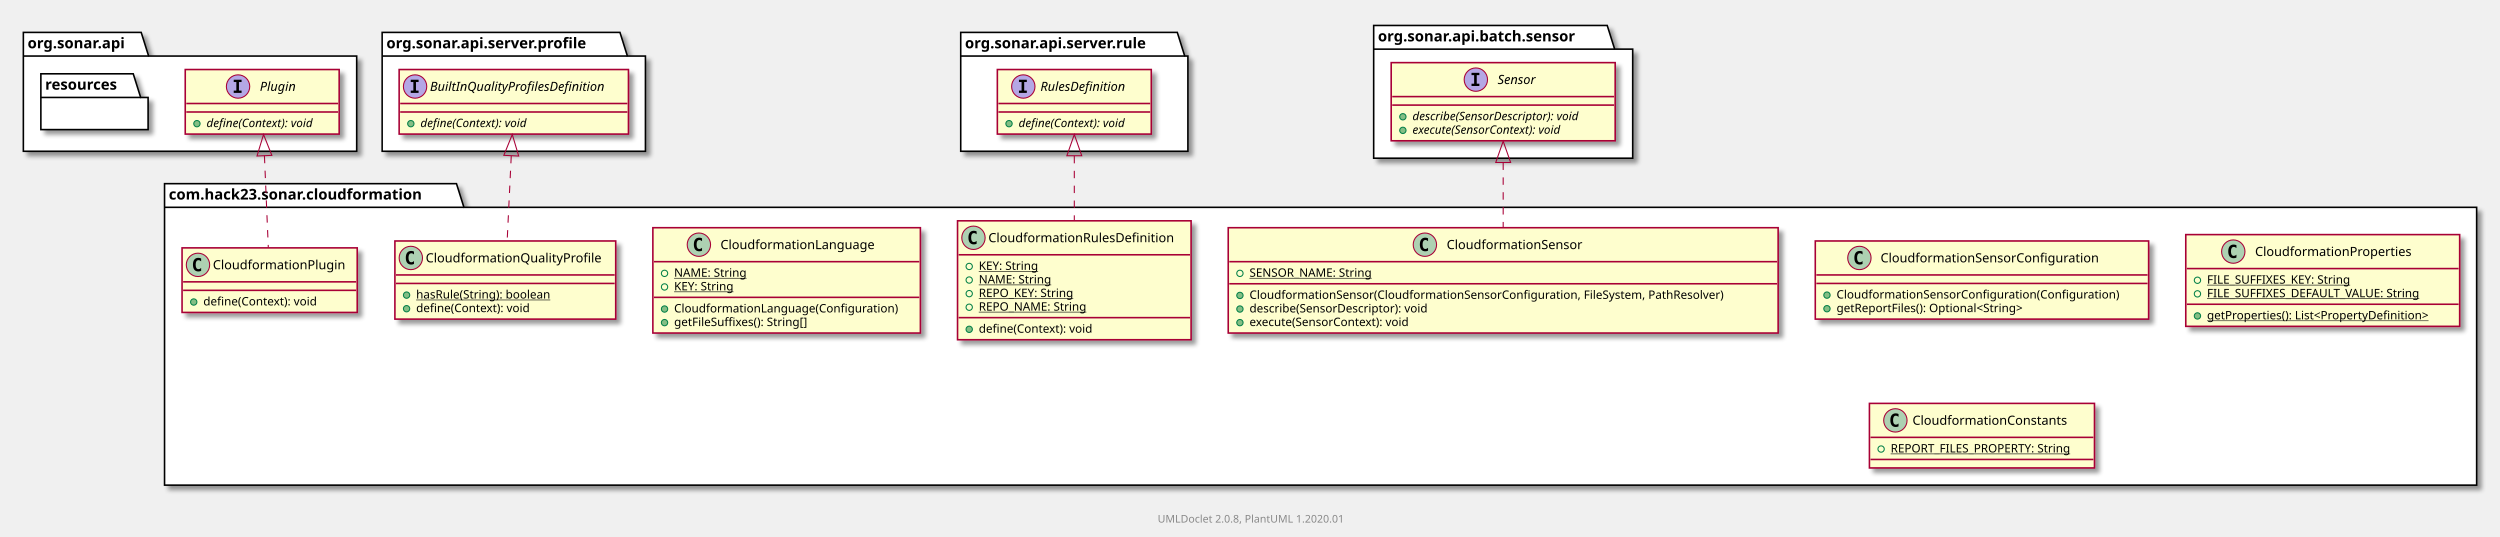
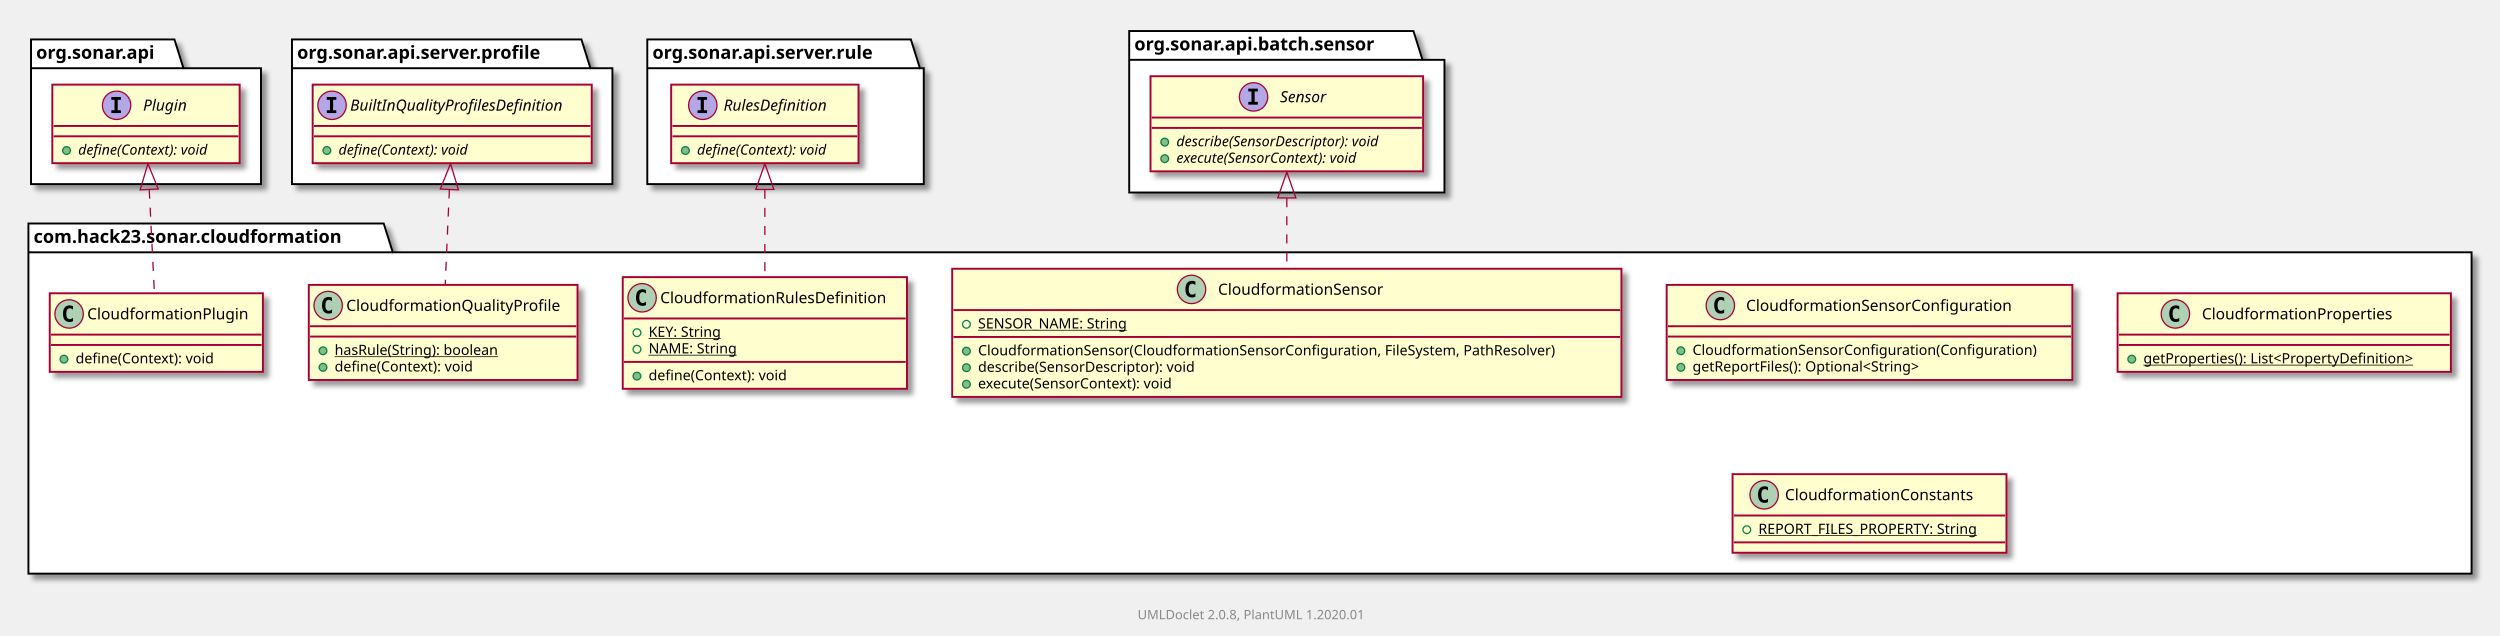
- <svg xmlns="http://www.w3.org/2000/svg" xmlns:xlink="http://www.w3.org/1999/xlink" contentScriptType="application/ecmascript" contentStyleType="text/css" height="505px" preserveAspectRatio="none" style="width:2355px;height:505px;" version="1.1" viewBox="0 0 2355 505" width="2355px" zoomAndPan="magnify">
+ <svg xmlns="http://www.w3.org/2000/svg" xmlns:xlink="http://www.w3.org/1999/xlink" contentScriptType="application/ecmascript" contentStyleType="text/css" height="492px" preserveAspectRatio="none" style="width:1935px;height:492px;" version="1.1" viewBox="0 0 1935 492" width="1935px" zoomAndPan="magnify">
  <defs>
-     <filter height="300%" id="fk4i260u06pfj" width="300%" x="-1" y="-1">
+     <filter height="300%" id="f12w3a3culhcbm" width="300%" x="-1" y="-1">
      <feGaussianBlur result="blurOut" stdDeviation="2.0" />
      <feColorMatrix in="blurOut" result="blurOut2" type="matrix" values="0 0 0 0 0 0 0 0 0 0 0 0 0 0 0 0 0 0 .4 0" />
      <feOffset dx="4.0" dy="4.0" in="blurOut2" result="blurOut3" />
      <feBlend in="SourceGraphic" in2="blurOut3" mode="normal" />
    </filter>
  </defs>
  <g>
-     <polygon fill="#FFFFFF" filter="url(#fk4i260u06pfj)" points="155,173,430,173,437,195.297,2333,195.297,2333,457,155,457,155,173" style="stroke: #000000; stroke-width: 1.5;" />
-     <line style="stroke: #000000; stroke-width: 1.5;" x1="155" x2="437" y1="195.297" y2="195.297" />
-     <text fill="#000000" font-family="sans-serif" font-size="14" font-weight="bold" lengthAdjust="spacingAndGlyphs" textLength="269" x="159" y="187.995">com.hack23.sonar.cloudformation</text>
-     <polygon fill="#FFFFFF" filter="url(#fk4i260u06pfj)" points="22,30.5,133,30.5,140,52.797,336,52.797,336,142.5,22,142.5,22,30.5" style="stroke: #000000; stroke-width: 1.5;" />
-     <line style="stroke: #000000; stroke-width: 1.5;" x1="22" x2="140" y1="52.797" y2="52.797" />
-     <text fill="#000000" font-family="sans-serif" font-size="14" font-weight="bold" lengthAdjust="spacingAndGlyphs" textLength="105" x="26" y="45.495">org.sonar.api</text>
-     <polygon fill="#FFFFFF" filter="url(#fk4i260u06pfj)" points="360,30.5,584,30.5,591,52.797,608,52.797,608,142.5,360,142.5,360,30.5" style="stroke: #000000; stroke-width: 1.5;" />
-     <line style="stroke: #000000; stroke-width: 1.5;" x1="360" x2="591" y1="52.797" y2="52.797" />
-     <text fill="#000000" font-family="sans-serif" font-size="14" font-weight="bold" lengthAdjust="spacingAndGlyphs" textLength="218" x="364" y="45.495">org.sonar.api.server.profile</text>
-     <polygon fill="#FFFFFF" filter="url(#fk4i260u06pfj)" points="905,30.5,1109,30.5,1116,52.797,1119,52.797,1119,142.5,905,142.5,905,30.5" style="stroke: #000000; stroke-width: 1.5;" />
-     <line style="stroke: #000000; stroke-width: 1.5;" x1="905" x2="1116" y1="52.797" y2="52.797" />
-     <text fill="#000000" font-family="sans-serif" font-size="14" font-weight="bold" lengthAdjust="spacingAndGlyphs" textLength="198" x="909" y="45.495">org.sonar.api.server.rule</text>
-     <polygon fill="#FFFFFF" filter="url(#fk4i260u06pfj)" points="1294,24,1514,24,1521,46.297,1538,46.297,1538,149,1294,149,1294,24" style="stroke: #000000; stroke-width: 1.5;" />
-     <line style="stroke: #000000; stroke-width: 1.5;" x1="1294" x2="1521" y1="46.297" y2="46.297" />
-     <text fill="#000000" font-family="sans-serif" font-size="14" font-weight="bold" lengthAdjust="spacingAndGlyphs" textLength="214" x="1298" y="38.995">org.sonar.api.batch.sensor</text>
+     <polygon fill="#FFFFFF" filter="url(#f12w3a3culhcbm)" points="22,173,297,173,304,195.297,1913,195.297,1913,444,22,444,22,173" style="stroke: #000000; stroke-width: 1.5;" />
+     <line style="stroke: #000000; stroke-width: 1.5;" x1="22" x2="304" y1="195.297" y2="195.297" />
+     <text fill="#000000" font-family="sans-serif" font-size="14" font-weight="bold" lengthAdjust="spacingAndGlyphs" textLength="269" x="26" y="187.995">com.hack23.sonar.cloudformation</text>
+     <polygon fill="#FFFFFF" filter="url(#f12w3a3culhcbm)" points="24,30.5,135,30.5,142,52.797,202,52.797,202,142.5,24,142.5,24,30.5" style="stroke: #000000; stroke-width: 1.5;" />
+     <line style="stroke: #000000; stroke-width: 1.5;" x1="24" x2="142" y1="52.797" y2="52.797" />
+     <text fill="#000000" font-family="sans-serif" font-size="14" font-weight="bold" lengthAdjust="spacingAndGlyphs" textLength="105" x="28" y="45.495">org.sonar.api</text>
+     <polygon fill="#FFFFFF" filter="url(#f12w3a3culhcbm)" points="226,30.5,450,30.5,457,52.797,474,52.797,474,142.5,226,142.5,226,30.5" style="stroke: #000000; stroke-width: 1.5;" />
+     <line style="stroke: #000000; stroke-width: 1.5;" x1="226" x2="457" y1="52.797" y2="52.797" />
+     <text fill="#000000" font-family="sans-serif" font-size="14" font-weight="bold" lengthAdjust="spacingAndGlyphs" textLength="218" x="230" y="45.495">org.sonar.api.server.profile</text>
+     <polygon fill="#FFFFFF" filter="url(#f12w3a3culhcbm)" points="501,30.5,705,30.5,712,52.797,715,52.797,715,142.5,501,142.5,501,30.5" style="stroke: #000000; stroke-width: 1.5;" />
+     <line style="stroke: #000000; stroke-width: 1.5;" x1="501" x2="712" y1="52.797" y2="52.797" />
+     <text fill="#000000" font-family="sans-serif" font-size="14" font-weight="bold" lengthAdjust="spacingAndGlyphs" textLength="198" x="505" y="45.495">org.sonar.api.server.rule</text>
+     <polygon fill="#FFFFFF" filter="url(#f12w3a3culhcbm)" points="874,24,1094,24,1101,46.297,1118,46.297,1118,149,874,149,874,24" style="stroke: #000000; stroke-width: 1.5;" />
+     <line style="stroke: #000000; stroke-width: 1.5;" x1="874" x2="1101" y1="46.297" y2="46.297" />
+     <text fill="#000000" font-family="sans-serif" font-size="14" font-weight="bold" lengthAdjust="spacingAndGlyphs" textLength="214" x="878" y="38.995">org.sonar.api.batch.sensor</text>
    <a href="CloudformationPlugin.html" target="_top" title="CloudformationPlugin.html" xlink:actuate="onRequest" xlink:href="CloudformationPlugin.html" xlink:show="new" xlink:title="CloudformationPlugin.html" xlink:type="simple">
-       <rect fill="#FEFECE" filter="url(#fk4i260u06pfj)" height="60.805" id="com.hack23.sonar.cloudformation.CloudformationPlugin" style="stroke: #A80036; stroke-width: 1.5;" width="165" x="171.5" y="233.5" />
-       <ellipse cx="186.5" cy="249.5" fill="#ADD1B2" rx="11" ry="11" style="stroke: #A80036; stroke-width: 1.0;" />
-       <path d="M189.469,255.141 Q188.891,255.438 188.25,255.578 Q187.609,255.734 186.906,255.734 Q184.406,255.734 183.078,254.094 Q181.766,252.438 181.766,249.312 Q181.766,246.188 183.078,244.531 Q184.406,242.875 186.906,242.875 Q187.609,242.875 188.25,243.031 Q188.906,243.188 189.469,243.484 L189.469,246.203 Q188.844,245.625 188.25,245.359 Q187.656,245.078 187.031,245.078 Q185.688,245.078 185,246.156 Q184.312,247.219 184.312,249.312 Q184.312,251.406 185,252.484 Q185.688,253.547 187.031,253.547 Q187.656,253.547 188.25,253.281 Q188.844,253 189.469,252.422 L189.469,255.141 Z " />
-       <text fill="#000000" font-family="sans-serif" font-size="12" lengthAdjust="spacingAndGlyphs" textLength="133" x="200.5" y="253.654">CloudformationPlugin</text>
-       <line style="stroke: #A80036; stroke-width: 1.5;" x1="172.5" x2="335.5" y1="265.5" y2="265.5" />
-       <line style="stroke: #A80036; stroke-width: 1.5;" x1="172.5" x2="335.5" y1="273.5" y2="273.5" />
-       <ellipse cx="182.5" cy="284.5" fill="#84BE84" rx="3" ry="3" style="stroke: #038048; stroke-width: 1.0;" />
-       <text fill="#000000" font-family="sans-serif" font-size="11" lengthAdjust="spacingAndGlyphs" textLength="117" x="191.5" y="287.71">define(Context): void</text>
+       <rect fill="#FEFECE" filter="url(#f12w3a3culhcbm)" height="60.805" id="com.hack23.sonar.cloudformation.CloudformationPlugin" style="stroke: #A80036; stroke-width: 1.5;" width="165" x="38.5" y="227" />
+       <ellipse cx="53.5" cy="243" fill="#ADD1B2" rx="11" ry="11" style="stroke: #A80036; stroke-width: 1.0;" />
+       <path d="M56.469,248.641 Q55.891,248.938 55.25,249.078 Q54.609,249.234 53.906,249.234 Q51.406,249.234 50.078,247.594 Q48.766,245.938 48.766,242.812 Q48.766,239.688 50.078,238.031 Q51.406,236.375 53.906,236.375 Q54.609,236.375 55.25,236.531 Q55.906,236.688 56.469,236.984 L56.469,239.703 Q55.844,239.125 55.25,238.859 Q54.656,238.578 54.031,238.578 Q52.688,238.578 52,239.656 Q51.312,240.719 51.312,242.812 Q51.312,244.906 52,245.984 Q52.688,247.047 54.031,247.047 Q54.656,247.047 55.25,246.781 Q55.844,246.5 56.469,245.922 L56.469,248.641 Z " />
+       <text fill="#000000" font-family="sans-serif" font-size="12" lengthAdjust="spacingAndGlyphs" textLength="133" x="67.5" y="247.154">CloudformationPlugin</text>
+       <line style="stroke: #A80036; stroke-width: 1.5;" x1="39.5" x2="202.5" y1="259" y2="259" />
+       <line style="stroke: #A80036; stroke-width: 1.5;" x1="39.5" x2="202.5" y1="267" y2="267" />
+       <ellipse cx="49.5" cy="278" fill="#84BE84" rx="3" ry="3" style="stroke: #038048; stroke-width: 1.0;" />
+       <text fill="#000000" font-family="sans-serif" font-size="11" lengthAdjust="spacingAndGlyphs" textLength="117" x="58.5" y="281.21">define(Context): void</text>
    </a>
    <a href="CloudformationSensorConfiguration.html" target="_top" title="CloudformationSensorConfiguration.html" xlink:actuate="onRequest" xlink:href="CloudformationSensorConfiguration.html" xlink:show="new" xlink:title="CloudformationSensorConfiguration.html" xlink:type="simple">
-       <rect fill="#FEFECE" filter="url(#fk4i260u06pfj)" height="73.609" id="com.hack23.sonar.cloudformation.CloudformationSensorConfiguration" style="stroke: #A80036; stroke-width: 1.5;" width="314" x="1710" y="227" />
-       <ellipse cx="1751.55" cy="243" fill="#ADD1B2" rx="11" ry="11" style="stroke: #A80036; stroke-width: 1.0;" />
-       <path d="M1754.519,248.641 Q1753.941,248.938 1753.3,249.078 Q1752.659,249.234 1751.956,249.234 Q1749.456,249.234 1748.128,247.594 Q1746.816,245.938 1746.816,242.812 Q1746.816,239.688 1748.128,238.031 Q1749.456,236.375 1751.956,236.375 Q1752.659,236.375 1753.3,236.531 Q1753.956,236.688 1754.519,236.984 L1754.519,239.703 Q1753.894,239.125 1753.3,238.859 Q1752.706,238.578 1752.081,238.578 Q1750.737,238.578 1750.05,239.656 Q1749.362,240.719 1749.362,242.812 Q1749.362,244.906 1750.05,245.984 Q1750.737,247.047 1752.081,247.047 Q1752.706,247.047 1753.3,246.781 Q1753.894,246.5 1754.519,245.922 L1754.519,248.641 Z " />
-       <text fill="#000000" font-family="sans-serif" font-size="12" lengthAdjust="spacingAndGlyphs" textLength="223" x="1771.45" y="247.154">CloudformationSensorConfiguration</text>
-       <line style="stroke: #A80036; stroke-width: 1.5;" x1="1711" x2="2023" y1="259" y2="259" />
-       <line style="stroke: #A80036; stroke-width: 1.5;" x1="1711" x2="2023" y1="267" y2="267" />
-       <ellipse cx="1721" cy="278" fill="#84BE84" rx="3" ry="3" style="stroke: #038048; stroke-width: 1.0;" />
-       <text fill="#000000" font-family="sans-serif" font-size="11" lengthAdjust="spacingAndGlyphs" textLength="288" x="1730" y="281.21">CloudformationSensorConfiguration(Configuration)</text>
-       <ellipse cx="1721" cy="290.805" fill="#84BE84" rx="3" ry="3" style="stroke: #038048; stroke-width: 1.0;" />
-       <text fill="#000000" font-family="sans-serif" font-size="11" lengthAdjust="spacingAndGlyphs" textLength="196" x="1730" y="294.015">getReportFiles(): Optional&lt;String&gt;</text>
+       <rect fill="#FEFECE" filter="url(#f12w3a3culhcbm)" height="73.609" id="com.hack23.sonar.cloudformation.CloudformationSensorConfiguration" style="stroke: #A80036; stroke-width: 1.5;" width="314" x="1290" y="220.5" />
+       <ellipse cx="1331.55" cy="236.5" fill="#ADD1B2" rx="11" ry="11" style="stroke: #A80036; stroke-width: 1.0;" />
+       <path d="M1334.519,242.141 Q1333.941,242.438 1333.3,242.578 Q1332.659,242.734 1331.956,242.734 Q1329.456,242.734 1328.128,241.094 Q1326.816,239.438 1326.816,236.312 Q1326.816,233.188 1328.128,231.531 Q1329.456,229.875 1331.956,229.875 Q1332.659,229.875 1333.3,230.031 Q1333.956,230.188 1334.519,230.484 L1334.519,233.203 Q1333.894,232.625 1333.3,232.359 Q1332.706,232.078 1332.081,232.078 Q1330.737,232.078 1330.05,233.156 Q1329.362,234.219 1329.362,236.312 Q1329.362,238.406 1330.05,239.484 Q1330.737,240.547 1332.081,240.547 Q1332.706,240.547 1333.3,240.281 Q1333.894,240 1334.519,239.422 L1334.519,242.141 Z " />
+       <text fill="#000000" font-family="sans-serif" font-size="12" lengthAdjust="spacingAndGlyphs" textLength="223" x="1351.45" y="240.654">CloudformationSensorConfiguration</text>
+       <line style="stroke: #A80036; stroke-width: 1.5;" x1="1291" x2="1603" y1="252.5" y2="252.5" />
+       <line style="stroke: #A80036; stroke-width: 1.5;" x1="1291" x2="1603" y1="260.5" y2="260.5" />
+       <ellipse cx="1301" cy="271.5" fill="#84BE84" rx="3" ry="3" style="stroke: #038048; stroke-width: 1.0;" />
+       <text fill="#000000" font-family="sans-serif" font-size="11" lengthAdjust="spacingAndGlyphs" textLength="288" x="1310" y="274.71">CloudformationSensorConfiguration(Configuration)</text>
+       <ellipse cx="1301" cy="284.305" fill="#84BE84" rx="3" ry="3" style="stroke: #038048; stroke-width: 1.0;" />
+       <text fill="#000000" font-family="sans-serif" font-size="11" lengthAdjust="spacingAndGlyphs" textLength="196" x="1310" y="287.515">getReportFiles(): Optional&lt;String&gt;</text>
    </a>
    <a href="CloudformationQualityProfile.html" target="_top" title="CloudformationQualityProfile.html" xlink:actuate="onRequest" xlink:href="CloudformationQualityProfile.html" xlink:show="new" xlink:title="CloudformationQualityProfile.html" xlink:type="simple">
-       <rect fill="#FEFECE" filter="url(#fk4i260u06pfj)" height="73.609" id="com.hack23.sonar.cloudformation.CloudformationQualityProfile" style="stroke: #A80036; stroke-width: 1.5;" width="208" x="372" y="227" />
-       <ellipse cx="387" cy="243" fill="#ADD1B2" rx="11" ry="11" style="stroke: #A80036; stroke-width: 1.0;" />
-       <path d="M389.969,248.641 Q389.391,248.938 388.75,249.078 Q388.109,249.234 387.406,249.234 Q384.906,249.234 383.578,247.594 Q382.266,245.938 382.266,242.812 Q382.266,239.688 383.578,238.031 Q384.906,236.375 387.406,236.375 Q388.109,236.375 388.75,236.531 Q389.406,236.688 389.969,236.984 L389.969,239.703 Q389.344,239.125 388.75,238.859 Q388.156,238.578 387.531,238.578 Q386.188,238.578 385.5,239.656 Q384.812,240.719 384.812,242.812 Q384.812,244.906 385.5,245.984 Q386.188,247.047 387.531,247.047 Q388.156,247.047 388.75,246.781 Q389.344,246.5 389.969,245.922 L389.969,248.641 Z " />
-       <text fill="#000000" font-family="sans-serif" font-size="12" lengthAdjust="spacingAndGlyphs" textLength="176" x="401" y="247.154">CloudformationQualityProfile</text>
-       <line style="stroke: #A80036; stroke-width: 1.5;" x1="373" x2="579" y1="259" y2="259" />
-       <line style="stroke: #A80036; stroke-width: 1.5;" x1="373" x2="579" y1="267" y2="267" />
-       <ellipse cx="383" cy="278" fill="#84BE84" rx="3" ry="3" style="stroke: #038048; stroke-width: 1.0;" />
-       <text fill="#000000" font-family="sans-serif" font-size="11" lengthAdjust="spacingAndGlyphs" text-decoration="underline" textLength="140" x="392" y="281.21">hasRule(String): boolean</text>
-       <ellipse cx="383" cy="290.805" fill="#84BE84" rx="3" ry="3" style="stroke: #038048; stroke-width: 1.0;" />
-       <text fill="#000000" font-family="sans-serif" font-size="11" lengthAdjust="spacingAndGlyphs" textLength="117" x="392" y="294.015">define(Context): void</text>
-     </a>
-     <a href="CloudformationLanguage.html" target="_top" title="CloudformationLanguage.html" xlink:actuate="onRequest" xlink:href="CloudformationLanguage.html" xlink:show="new" xlink:title="CloudformationLanguage.html" xlink:type="simple">
-       <rect fill="#FEFECE" filter="url(#fk4i260u06pfj)" height="99.219" id="com.hack23.sonar.cloudformation.CloudformationLanguage" style="stroke: #A80036; stroke-width: 1.5;" width="252" x="615" y="214.5" />
-       <ellipse cx="658.35" cy="230.5" fill="#ADD1B2" rx="11" ry="11" style="stroke: #A80036; stroke-width: 1.0;" />
-       <path d="M661.319,236.141 Q660.741,236.438 660.1,236.578 Q659.459,236.734 658.756,236.734 Q656.256,236.734 654.928,235.094 Q653.616,233.438 653.616,230.312 Q653.616,227.188 654.928,225.531 Q656.256,223.875 658.756,223.875 Q659.459,223.875 660.1,224.031 Q660.756,224.188 661.319,224.484 L661.319,227.203 Q660.694,226.625 660.1,226.359 Q659.506,226.078 658.881,226.078 Q657.538,226.078 656.85,227.156 Q656.163,228.219 656.163,230.312 Q656.163,232.406 656.85,233.484 Q657.538,234.547 658.881,234.547 Q659.506,234.547 660.1,234.281 Q660.694,234 661.319,233.422 L661.319,236.141 Z " />
-       <text fill="#000000" font-family="sans-serif" font-size="12" lengthAdjust="spacingAndGlyphs" textLength="157" x="678.65" y="234.654">CloudformationLanguage</text>
-       <line style="stroke: #A80036; stroke-width: 1.5;" x1="616" x2="866" y1="246.5" y2="246.5" />
-       <ellipse cx="626" cy="257.5" fill="none" rx="3" ry="3" style="stroke: #038048; stroke-width: 1.0;" />
-       <text fill="#000000" font-family="sans-serif" font-size="11" lengthAdjust="spacingAndGlyphs" text-decoration="underline" textLength="73" x="635" y="260.71">NAME: String</text>
-       <ellipse cx="626" cy="270.305" fill="none" rx="3" ry="3" style="stroke: #038048; stroke-width: 1.0;" />
-       <text fill="#000000" font-family="sans-serif" font-size="11" lengthAdjust="spacingAndGlyphs" text-decoration="underline" textLength="63" x="635" y="273.515">KEY: String</text>
-       <line style="stroke: #A80036; stroke-width: 1.5;" x1="616" x2="866" y1="280.109" y2="280.109" />
-       <ellipse cx="626" cy="291.109" fill="#84BE84" rx="3" ry="3" style="stroke: #038048; stroke-width: 1.0;" />
-       <text fill="#000000" font-family="sans-serif" font-size="11" lengthAdjust="spacingAndGlyphs" textLength="226" x="635" y="294.32">CloudformationLanguage(Configuration)</text>
-       <ellipse cx="626" cy="303.914" fill="#84BE84" rx="3" ry="3" style="stroke: #038048; stroke-width: 1.0;" />
-       <text fill="#000000" font-family="sans-serif" font-size="11" lengthAdjust="spacingAndGlyphs" textLength="141" x="635" y="307.125">getFileSuffixes(): String[]</text>
+       <rect fill="#FEFECE" filter="url(#f12w3a3culhcbm)" height="73.609" id="com.hack23.sonar.cloudformation.CloudformationQualityProfile" style="stroke: #A80036; stroke-width: 1.5;" width="208" x="239" y="220.5" />
+       <ellipse cx="254" cy="236.5" fill="#ADD1B2" rx="11" ry="11" style="stroke: #A80036; stroke-width: 1.0;" />
+       <path d="M256.969,242.141 Q256.391,242.438 255.75,242.578 Q255.109,242.734 254.406,242.734 Q251.906,242.734 250.578,241.094 Q249.266,239.438 249.266,236.312 Q249.266,233.188 250.578,231.531 Q251.906,229.875 254.406,229.875 Q255.109,229.875 255.75,230.031 Q256.406,230.188 256.969,230.484 L256.969,233.203 Q256.344,232.625 255.75,232.359 Q255.156,232.078 254.531,232.078 Q253.188,232.078 252.5,233.156 Q251.812,234.219 251.812,236.312 Q251.812,238.406 252.5,239.484 Q253.188,240.547 254.531,240.547 Q255.156,240.547 255.75,240.281 Q256.344,240 256.969,239.422 L256.969,242.141 Z " />
+       <text fill="#000000" font-family="sans-serif" font-size="12" lengthAdjust="spacingAndGlyphs" textLength="176" x="268" y="240.654">CloudformationQualityProfile</text>
+       <line style="stroke: #A80036; stroke-width: 1.5;" x1="240" x2="446" y1="252.5" y2="252.5" />
+       <line style="stroke: #A80036; stroke-width: 1.5;" x1="240" x2="446" y1="260.5" y2="260.5" />
+       <ellipse cx="250" cy="271.5" fill="#84BE84" rx="3" ry="3" style="stroke: #038048; stroke-width: 1.0;" />
+       <text fill="#000000" font-family="sans-serif" font-size="11" lengthAdjust="spacingAndGlyphs" text-decoration="underline" textLength="140" x="259" y="274.71">hasRule(String): boolean</text>
+       <ellipse cx="250" cy="284.305" fill="#84BE84" rx="3" ry="3" style="stroke: #038048; stroke-width: 1.0;" />
+       <text fill="#000000" font-family="sans-serif" font-size="11" lengthAdjust="spacingAndGlyphs" textLength="117" x="259" y="287.515">define(Context): void</text>
    </a>
    <a href="CloudformationRulesDefinition.html" target="_top" title="CloudformationRulesDefinition.html" xlink:actuate="onRequest" xlink:href="CloudformationRulesDefinition.html" xlink:show="new" xlink:title="CloudformationRulesDefinition.html" xlink:type="simple">
-       <rect fill="#FEFECE" filter="url(#fk4i260u06pfj)" height="112.023" id="com.hack23.sonar.cloudformation.CloudformationRulesDefinition" style="stroke: #A80036; stroke-width: 1.5;" width="220" x="902" y="208" />
-       <ellipse cx="917" cy="224" fill="#ADD1B2" rx="11" ry="11" style="stroke: #A80036; stroke-width: 1.0;" />
-       <path d="M919.969,229.641 Q919.391,229.938 918.75,230.078 Q918.109,230.234 917.406,230.234 Q914.906,230.234 913.578,228.594 Q912.266,226.938 912.266,223.812 Q912.266,220.688 913.578,219.031 Q914.906,217.375 917.406,217.375 Q918.109,217.375 918.75,217.531 Q919.406,217.688 919.969,217.984 L919.969,220.703 Q919.344,220.125 918.75,219.859 Q918.156,219.578 917.531,219.578 Q916.188,219.578 915.5,220.656 Q914.812,221.719 914.812,223.812 Q914.812,225.906 915.5,226.984 Q916.188,228.047 917.531,228.047 Q918.156,228.047 918.75,227.781 Q919.344,227.5 919.969,226.922 L919.969,229.641 Z " />
-       <text fill="#000000" font-family="sans-serif" font-size="12" lengthAdjust="spacingAndGlyphs" textLength="188" x="931" y="228.154">CloudformationRulesDefinition</text>
-       <line style="stroke: #A80036; stroke-width: 1.5;" x1="903" x2="1121" y1="240" y2="240" />
-       <ellipse cx="913" cy="251" fill="none" rx="3" ry="3" style="stroke: #038048; stroke-width: 1.0;" />
-       <text fill="#000000" font-family="sans-serif" font-size="11" lengthAdjust="spacingAndGlyphs" text-decoration="underline" textLength="63" x="922" y="254.21">KEY: String</text>
-       <ellipse cx="913" cy="263.805" fill="none" rx="3" ry="3" style="stroke: #038048; stroke-width: 1.0;" />
-       <text fill="#000000" font-family="sans-serif" font-size="11" lengthAdjust="spacingAndGlyphs" text-decoration="underline" textLength="73" x="922" y="267.015">NAME: String</text>
-       <ellipse cx="913" cy="276.609" fill="none" rx="3" ry="3" style="stroke: #038048; stroke-width: 1.0;" />
-       <text fill="#000000" font-family="sans-serif" font-size="11" lengthAdjust="spacingAndGlyphs" text-decoration="underline" textLength="99" x="922" y="279.82">REPO_KEY: String</text>
-       <ellipse cx="913" cy="289.414" fill="none" rx="3" ry="3" style="stroke: #038048; stroke-width: 1.0;" />
-       <text fill="#000000" font-family="sans-serif" font-size="11" lengthAdjust="spacingAndGlyphs" text-decoration="underline" textLength="109" x="922" y="292.625">REPO_NAME: String</text>
-       <line style="stroke: #A80036; stroke-width: 1.5;" x1="903" x2="1121" y1="299.219" y2="299.219" />
-       <ellipse cx="913" cy="310.219" fill="#84BE84" rx="3" ry="3" style="stroke: #038048; stroke-width: 1.0;" />
-       <text fill="#000000" font-family="sans-serif" font-size="11" lengthAdjust="spacingAndGlyphs" textLength="117" x="922" y="313.429">define(Context): void</text>
+       <rect fill="#FEFECE" filter="url(#f12w3a3culhcbm)" height="86.414" id="com.hack23.sonar.cloudformation.CloudformationRulesDefinition" style="stroke: #A80036; stroke-width: 1.5;" width="220" x="482" y="214.5" />
+       <ellipse cx="497" cy="230.5" fill="#ADD1B2" rx="11" ry="11" style="stroke: #A80036; stroke-width: 1.0;" />
+       <path d="M499.969,236.141 Q499.391,236.438 498.75,236.578 Q498.109,236.734 497.406,236.734 Q494.906,236.734 493.578,235.094 Q492.266,233.438 492.266,230.312 Q492.266,227.188 493.578,225.531 Q494.906,223.875 497.406,223.875 Q498.109,223.875 498.75,224.031 Q499.406,224.188 499.969,224.484 L499.969,227.203 Q499.344,226.625 498.75,226.359 Q498.156,226.078 497.531,226.078 Q496.188,226.078 495.5,227.156 Q494.812,228.219 494.812,230.312 Q494.812,232.406 495.5,233.484 Q496.188,234.547 497.531,234.547 Q498.156,234.547 498.75,234.281 Q499.344,234 499.969,233.422 L499.969,236.141 Z " />
+       <text fill="#000000" font-family="sans-serif" font-size="12" lengthAdjust="spacingAndGlyphs" textLength="188" x="511" y="234.654">CloudformationRulesDefinition</text>
+       <line style="stroke: #A80036; stroke-width: 1.5;" x1="483" x2="701" y1="246.5" y2="246.5" />
+       <ellipse cx="493" cy="257.5" fill="none" rx="3" ry="3" style="stroke: #038048; stroke-width: 1.0;" />
+       <text fill="#000000" font-family="sans-serif" font-size="11" lengthAdjust="spacingAndGlyphs" text-decoration="underline" textLength="63" x="502" y="260.71">KEY: String</text>
+       <ellipse cx="493" cy="270.305" fill="none" rx="3" ry="3" style="stroke: #038048; stroke-width: 1.0;" />
+       <text fill="#000000" font-family="sans-serif" font-size="11" lengthAdjust="spacingAndGlyphs" text-decoration="underline" textLength="73" x="502" y="273.515">NAME: String</text>
+       <line style="stroke: #A80036; stroke-width: 1.5;" x1="483" x2="701" y1="280.109" y2="280.109" />
+       <ellipse cx="493" cy="291.109" fill="#84BE84" rx="3" ry="3" style="stroke: #038048; stroke-width: 1.0;" />
+       <text fill="#000000" font-family="sans-serif" font-size="11" lengthAdjust="spacingAndGlyphs" textLength="117" x="502" y="294.32">define(Context): void</text>
    </a>
    <a href="CloudformationProperties.html" target="_top" title="CloudformationProperties.html" xlink:actuate="onRequest" xlink:href="CloudformationProperties.html" xlink:show="new" xlink:title="CloudformationProperties.html" xlink:type="simple">
-       <rect fill="#FEFECE" filter="url(#fk4i260u06pfj)" height="86.414" id="com.hack23.sonar.cloudformation.CloudformationProperties" style="stroke: #A80036; stroke-width: 1.5;" width="258" x="2059" y="221" />
-       <ellipse cx="2103.75" cy="237" fill="#ADD1B2" rx="11" ry="11" style="stroke: #A80036; stroke-width: 1.0;" />
-       <path d="M2106.719,242.641 Q2106.141,242.938 2105.5,243.078 Q2104.859,243.234 2104.156,243.234 Q2101.656,243.234 2100.328,241.594 Q2099.016,239.938 2099.016,236.812 Q2099.016,233.688 2100.328,232.031 Q2101.656,230.375 2104.156,230.375 Q2104.859,230.375 2105.5,230.531 Q2106.156,230.688 2106.719,230.984 L2106.719,233.703 Q2106.094,233.125 2105.5,232.859 Q2104.906,232.578 2104.281,232.578 Q2102.938,232.578 2102.25,233.656 Q2101.562,234.719 2101.562,236.812 Q2101.562,238.906 2102.25,239.984 Q2102.938,241.047 2104.281,241.047 Q2104.906,241.047 2105.5,240.781 Q2106.094,240.5 2106.719,239.922 L2106.719,242.641 Z " />
-       <text fill="#000000" font-family="sans-serif" font-size="12" lengthAdjust="spacingAndGlyphs" textLength="160" x="2124.25" y="241.154">CloudformationProperties</text>
-       <line style="stroke: #A80036; stroke-width: 1.5;" x1="2060" x2="2316" y1="253" y2="253" />
-       <ellipse cx="2070" cy="264" fill="none" rx="3" ry="3" style="stroke: #038048; stroke-width: 1.0;" />
-       <text fill="#000000" font-family="sans-serif" font-size="11" lengthAdjust="spacingAndGlyphs" text-decoration="underline" textLength="150" x="2079" y="267.21">FILE_SUFFIXES_KEY: String</text>
-       <ellipse cx="2070" cy="276.805" fill="none" rx="3" ry="3" style="stroke: #038048; stroke-width: 1.0;" />
-       <text fill="#000000" font-family="sans-serif" font-size="11" lengthAdjust="spacingAndGlyphs" text-decoration="underline" textLength="219" x="2079" y="280.015">FILE_SUFFIXES_DEFAULT_VALUE: String</text>
-       <line style="stroke: #A80036; stroke-width: 1.5;" x1="2060" x2="2316" y1="286.609" y2="286.609" />
-       <ellipse cx="2070" cy="297.609" fill="#84BE84" rx="3" ry="3" style="stroke: #038048; stroke-width: 1.0;" />
-       <text fill="#000000" font-family="sans-serif" font-size="11" lengthAdjust="spacingAndGlyphs" text-decoration="underline" textLength="232" x="2079" y="300.82">getProperties(): List&lt;PropertyDefinition&gt;</text>
+       <rect fill="#FEFECE" filter="url(#f12w3a3culhcbm)" height="60.805" id="com.hack23.sonar.cloudformation.CloudformationProperties" style="stroke: #A80036; stroke-width: 1.5;" width="258" x="1639" y="227" />
+       <ellipse cx="1683.75" cy="243" fill="#ADD1B2" rx="11" ry="11" style="stroke: #A80036; stroke-width: 1.0;" />
+       <path d="M1686.719,248.641 Q1686.141,248.938 1685.5,249.078 Q1684.859,249.234 1684.156,249.234 Q1681.656,249.234 1680.328,247.594 Q1679.016,245.938 1679.016,242.812 Q1679.016,239.688 1680.328,238.031 Q1681.656,236.375 1684.156,236.375 Q1684.859,236.375 1685.5,236.531 Q1686.156,236.688 1686.719,236.984 L1686.719,239.703 Q1686.094,239.125 1685.5,238.859 Q1684.906,238.578 1684.281,238.578 Q1682.938,238.578 1682.25,239.656 Q1681.562,240.719 1681.562,242.812 Q1681.562,244.906 1682.25,245.984 Q1682.938,247.047 1684.281,247.047 Q1684.906,247.047 1685.5,246.781 Q1686.094,246.5 1686.719,245.922 L1686.719,248.641 Z " />
+       <text fill="#000000" font-family="sans-serif" font-size="12" lengthAdjust="spacingAndGlyphs" textLength="160" x="1704.25" y="247.154">CloudformationProperties</text>
+       <line style="stroke: #A80036; stroke-width: 1.5;" x1="1640" x2="1896" y1="259" y2="259" />
+       <line style="stroke: #A80036; stroke-width: 1.5;" x1="1640" x2="1896" y1="267" y2="267" />
+       <ellipse cx="1650" cy="278" fill="#84BE84" rx="3" ry="3" style="stroke: #038048; stroke-width: 1.0;" />
+       <text fill="#000000" font-family="sans-serif" font-size="11" lengthAdjust="spacingAndGlyphs" text-decoration="underline" textLength="232" x="1659" y="281.21">getProperties(): List&lt;PropertyDefinition&gt;</text>
    </a>
    <a href="CloudformationSensor.html" target="_top" title="CloudformationSensor.html" xlink:actuate="onRequest" xlink:href="CloudformationSensor.html" xlink:show="new" xlink:title="CloudformationSensor.html" xlink:type="simple">
-       <rect fill="#FEFECE" filter="url(#fk4i260u06pfj)" height="99.219" id="com.hack23.sonar.cloudformation.CloudformationSensor" style="stroke: #A80036; stroke-width: 1.5;" width="518" x="1157" y="214.5" />
-       <ellipse cx="1342.25" cy="230.5" fill="#ADD1B2" rx="11" ry="11" style="stroke: #A80036; stroke-width: 1.0;" />
-       <path d="M1345.219,236.141 Q1344.641,236.438 1344,236.578 Q1343.359,236.734 1342.656,236.734 Q1340.156,236.734 1338.828,235.094 Q1337.516,233.438 1337.516,230.312 Q1337.516,227.188 1338.828,225.531 Q1340.156,223.875 1342.656,223.875 Q1343.359,223.875 1344,224.031 Q1344.656,224.188 1345.219,224.484 L1345.219,227.203 Q1344.594,226.625 1344,226.359 Q1343.406,226.078 1342.781,226.078 Q1341.438,226.078 1340.75,227.156 Q1340.062,228.219 1340.062,230.312 Q1340.062,232.406 1340.75,233.484 Q1341.438,234.547 1342.781,234.547 Q1343.406,234.547 1344,234.281 Q1344.594,234 1345.219,233.422 L1345.219,236.141 Z " />
-       <text fill="#000000" font-family="sans-serif" font-size="12" lengthAdjust="spacingAndGlyphs" textLength="139" x="1362.75" y="234.654">CloudformationSensor</text>
-       <line style="stroke: #A80036; stroke-width: 1.5;" x1="1158" x2="1674" y1="246.5" y2="246.5" />
-       <ellipse cx="1168" cy="257.5" fill="none" rx="3" ry="3" style="stroke: #038048; stroke-width: 1.0;" />
-       <text fill="#000000" font-family="sans-serif" font-size="11" lengthAdjust="spacingAndGlyphs" text-decoration="underline" textLength="126" x="1177" y="260.71">SENSOR_NAME: String</text>
-       <line style="stroke: #A80036; stroke-width: 1.5;" x1="1158" x2="1674" y1="267.305" y2="267.305" />
-       <ellipse cx="1168" cy="278.305" fill="#84BE84" rx="3" ry="3" style="stroke: #038048; stroke-width: 1.0;" />
-       <text fill="#000000" font-family="sans-serif" font-size="11" lengthAdjust="spacingAndGlyphs" textLength="492" x="1177" y="281.515">CloudformationSensor(CloudformationSensorConfiguration, FileSystem, PathResolver)</text>
-       <ellipse cx="1168" cy="291.109" fill="#84BE84" rx="3" ry="3" style="stroke: #038048; stroke-width: 1.0;" />
-       <text fill="#000000" font-family="sans-serif" font-size="11" lengthAdjust="spacingAndGlyphs" textLength="188" x="1177" y="294.32">describe(SensorDescriptor): void</text>
-       <ellipse cx="1168" cy="303.914" fill="#84BE84" rx="3" ry="3" style="stroke: #038048; stroke-width: 1.0;" />
-       <text fill="#000000" font-family="sans-serif" font-size="11" lengthAdjust="spacingAndGlyphs" textLength="167" x="1177" y="307.125">execute(SensorContext): void</text>
+       <rect fill="#FEFECE" filter="url(#f12w3a3culhcbm)" height="99.219" id="com.hack23.sonar.cloudformation.CloudformationSensor" style="stroke: #A80036; stroke-width: 1.5;" width="518" x="737" y="208" />
+       <ellipse cx="922.25" cy="224" fill="#ADD1B2" rx="11" ry="11" style="stroke: #A80036; stroke-width: 1.0;" />
+       <path d="M925.219,229.641 Q924.641,229.938 924,230.078 Q923.359,230.234 922.656,230.234 Q920.156,230.234 918.828,228.594 Q917.516,226.938 917.516,223.812 Q917.516,220.688 918.828,219.031 Q920.156,217.375 922.656,217.375 Q923.359,217.375 924,217.531 Q924.656,217.688 925.219,217.984 L925.219,220.703 Q924.594,220.125 924,219.859 Q923.406,219.578 922.781,219.578 Q921.438,219.578 920.75,220.656 Q920.062,221.719 920.062,223.812 Q920.062,225.906 920.75,226.984 Q921.438,228.047 922.781,228.047 Q923.406,228.047 924,227.781 Q924.594,227.5 925.219,226.922 L925.219,229.641 Z " />
+       <text fill="#000000" font-family="sans-serif" font-size="12" lengthAdjust="spacingAndGlyphs" textLength="139" x="942.75" y="228.154">CloudformationSensor</text>
+       <line style="stroke: #A80036; stroke-width: 1.5;" x1="738" x2="1254" y1="240" y2="240" />
+       <ellipse cx="748" cy="251" fill="none" rx="3" ry="3" style="stroke: #038048; stroke-width: 1.0;" />
+       <text fill="#000000" font-family="sans-serif" font-size="11" lengthAdjust="spacingAndGlyphs" text-decoration="underline" textLength="126" x="757" y="254.21">SENSOR_NAME: String</text>
+       <line style="stroke: #A80036; stroke-width: 1.5;" x1="738" x2="1254" y1="260.805" y2="260.805" />
+       <ellipse cx="748" cy="271.805" fill="#84BE84" rx="3" ry="3" style="stroke: #038048; stroke-width: 1.0;" />
+       <text fill="#000000" font-family="sans-serif" font-size="11" lengthAdjust="spacingAndGlyphs" textLength="492" x="757" y="275.015">CloudformationSensor(CloudformationSensorConfiguration, FileSystem, PathResolver)</text>
+       <ellipse cx="748" cy="284.609" fill="#84BE84" rx="3" ry="3" style="stroke: #038048; stroke-width: 1.0;" />
+       <text fill="#000000" font-family="sans-serif" font-size="11" lengthAdjust="spacingAndGlyphs" textLength="188" x="757" y="287.82">describe(SensorDescriptor): void</text>
+       <ellipse cx="748" cy="297.414" fill="#84BE84" rx="3" ry="3" style="stroke: #038048; stroke-width: 1.0;" />
+       <text fill="#000000" font-family="sans-serif" font-size="11" lengthAdjust="spacingAndGlyphs" textLength="167" x="757" y="300.625">execute(SensorContext): void</text>
    </a>
    <a href="CloudformationConstants.html" target="_top" title="CloudformationConstants.html" xlink:actuate="onRequest" xlink:href="CloudformationConstants.html" xlink:show="new" xlink:title="CloudformationConstants.html" xlink:type="simple">
-       <rect fill="#FEFECE" filter="url(#fk4i260u06pfj)" height="60.805" id="com.hack23.sonar.cloudformation.CloudformationConstants" style="stroke: #A80036; stroke-width: 1.5;" width="212" x="1761" y="380" />
-       <ellipse cx="1785.45" cy="396" fill="#ADD1B2" rx="11" ry="11" style="stroke: #A80036; stroke-width: 1.0;" />
-       <path d="M1788.419,401.641 Q1787.841,401.938 1787.2,402.078 Q1786.559,402.234 1785.856,402.234 Q1783.356,402.234 1782.028,400.594 Q1780.716,398.938 1780.716,395.812 Q1780.716,392.688 1782.028,391.031 Q1783.356,389.375 1785.856,389.375 Q1786.559,389.375 1787.2,389.531 Q1787.856,389.688 1788.419,389.984 L1788.419,392.703 Q1787.794,392.125 1787.2,391.859 Q1786.606,391.578 1785.981,391.578 Q1784.638,391.578 1783.95,392.656 Q1783.263,393.719 1783.263,395.812 Q1783.263,397.906 1783.95,398.984 Q1784.638,400.047 1785.981,400.047 Q1786.606,400.047 1787.2,399.781 Q1787.794,399.5 1788.419,398.922 L1788.419,401.641 Z " />
-       <text fill="#000000" font-family="sans-serif" font-size="12" lengthAdjust="spacingAndGlyphs" textLength="159" x="1801.55" y="400.154">CloudformationConstants</text>
-       <line style="stroke: #A80036; stroke-width: 1.5;" x1="1762" x2="1972" y1="412" y2="412" />
-       <ellipse cx="1772" cy="423" fill="none" rx="3" ry="3" style="stroke: #038048; stroke-width: 1.0;" />
-       <text fill="#000000" font-family="sans-serif" font-size="11" lengthAdjust="spacingAndGlyphs" text-decoration="underline" textLength="186" x="1781" y="426.21">REPORT_FILES_PROPERTY: String</text>
-       <line style="stroke: #A80036; stroke-width: 1.5;" x1="1762" x2="1972" y1="432.805" y2="432.805" />
+       <rect fill="#FEFECE" filter="url(#f12w3a3culhcbm)" height="60.805" id="com.hack23.sonar.cloudformation.CloudformationConstants" style="stroke: #A80036; stroke-width: 1.5;" width="212" x="1341" y="367" />
+       <ellipse cx="1365.45" cy="383" fill="#ADD1B2" rx="11" ry="11" style="stroke: #A80036; stroke-width: 1.0;" />
+       <path d="M1368.419,388.641 Q1367.841,388.938 1367.2,389.078 Q1366.559,389.234 1365.856,389.234 Q1363.356,389.234 1362.028,387.594 Q1360.716,385.938 1360.716,382.812 Q1360.716,379.688 1362.028,378.031 Q1363.356,376.375 1365.856,376.375 Q1366.559,376.375 1367.2,376.531 Q1367.856,376.688 1368.419,376.984 L1368.419,379.703 Q1367.794,379.125 1367.2,378.859 Q1366.606,378.578 1365.981,378.578 Q1364.638,378.578 1363.95,379.656 Q1363.263,380.719 1363.263,382.812 Q1363.263,384.906 1363.95,385.984 Q1364.638,387.047 1365.981,387.047 Q1366.606,387.047 1367.2,386.781 Q1367.794,386.5 1368.419,385.922 L1368.419,388.641 Z " />
+       <text fill="#000000" font-family="sans-serif" font-size="12" lengthAdjust="spacingAndGlyphs" textLength="159" x="1381.55" y="387.154">CloudformationConstants</text>
+       <line style="stroke: #A80036; stroke-width: 1.5;" x1="1342" x2="1552" y1="399" y2="399" />
+       <ellipse cx="1352" cy="410" fill="none" rx="3" ry="3" style="stroke: #038048; stroke-width: 1.0;" />
+       <text fill="#000000" font-family="sans-serif" font-size="11" lengthAdjust="spacingAndGlyphs" text-decoration="underline" textLength="186" x="1361" y="413.21">REPORT_FILES_PROPERTY: String</text>
+       <line style="stroke: #A80036; stroke-width: 1.5;" x1="1342" x2="1552" y1="419.805" y2="419.805" />
    </a>
-     <rect fill="#FEFECE" filter="url(#fk4i260u06pfj)" height="60.805" id="org.sonar.api.Plugin" style="stroke: #A80036; stroke-width: 1.5;" width="145" x="174.5" y="65.5" />
-     <ellipse cx="224.25" cy="81.5" fill="#B4A7E5" rx="11" ry="11" style="stroke: #A80036; stroke-width: 1.0;" />
-     <path d="M220.172,77.266 L220.172,75.109 L227.562,75.109 L227.562,77.266 L225.094,77.266 L225.094,85.344 L227.562,85.344 L227.562,87.5 L220.172,87.5 L220.172,85.344 L222.641,85.344 L222.641,77.266 L220.172,77.266 Z " />
-     <text fill="#000000" font-family="sans-serif" font-size="12" font-style="italic" lengthAdjust="spacingAndGlyphs" textLength="37" x="244.75" y="85.654">Plugin</text>
-     <line style="stroke: #A80036; stroke-width: 1.5;" x1="175.5" x2="318.5" y1="97.5" y2="97.5" />
-     <line style="stroke: #A80036; stroke-width: 1.5;" x1="175.5" x2="318.5" y1="105.5" y2="105.5" />
-     <ellipse cx="185.5" cy="116.5" fill="#84BE84" rx="3" ry="3" style="stroke: #038048; stroke-width: 1.0;" />
-     <text fill="#000000" font-family="sans-serif" font-size="11" font-style="italic" lengthAdjust="spacingAndGlyphs" textLength="119" x="194.5" y="119.71">define(Context): void</text>
-     <polygon fill="#FFFFFF" filter="url(#fk4i260u06pfj)" points="38.5,69.5,125.5,69.5,132.5,91.797,139.5,91.797,139.5,122.094,38.5,122.094,38.5,69.5" style="stroke: #000000; stroke-width: 1.5;" />
-     <line style="stroke: #000000; stroke-width: 1.5;" x1="38.5" x2="132.5" y1="91.797" y2="91.797" />
-     <text fill="#000000" font-family="sans-serif" font-size="14" font-weight="bold" lengthAdjust="spacingAndGlyphs" textLength="81" x="42.5" y="84.495">resources</text>
-     <rect fill="#FEFECE" filter="url(#fk4i260u06pfj)" height="60.805" id="org.sonar.api.server.profile.BuiltInQualityProfilesDefinition" style="stroke: #A80036; stroke-width: 1.5;" width="216" x="376" y="65.5" />
-     <ellipse cx="391" cy="81.5" fill="#B4A7E5" rx="11" ry="11" style="stroke: #A80036; stroke-width: 1.0;" />
-     <path d="M386.922,77.266 L386.922,75.109 L394.312,75.109 L394.312,77.266 L391.844,77.266 L391.844,85.344 L394.312,85.344 L394.312,87.5 L386.922,87.5 L386.922,85.344 L389.391,85.344 L389.391,77.266 L386.922,77.266 Z " />
-     <text fill="#000000" font-family="sans-serif" font-size="12" font-style="italic" lengthAdjust="spacingAndGlyphs" textLength="184" x="405" y="85.654">BuiltInQualityProfilesDefinition</text>
-     <line style="stroke: #A80036; stroke-width: 1.5;" x1="377" x2="591" y1="97.5" y2="97.5" />
-     <line style="stroke: #A80036; stroke-width: 1.5;" x1="377" x2="591" y1="105.5" y2="105.5" />
-     <ellipse cx="387" cy="116.5" fill="#84BE84" rx="3" ry="3" style="stroke: #038048; stroke-width: 1.0;" />
-     <text fill="#000000" font-family="sans-serif" font-size="11" font-style="italic" lengthAdjust="spacingAndGlyphs" textLength="119" x="396" y="119.71">define(Context): void</text>
-     <rect fill="#FEFECE" filter="url(#fk4i260u06pfj)" height="60.805" id="org.sonar.api.server.rule.RulesDefinition" style="stroke: #A80036; stroke-width: 1.5;" width="145" x="939.5" y="65.5" />
-     <ellipse cx="963.95" cy="81.5" fill="#B4A7E5" rx="11" ry="11" style="stroke: #A80036; stroke-width: 1.0;" />
-     <path d="M959.872,77.266 L959.872,75.109 L967.263,75.109 L967.263,77.266 L964.794,77.266 L964.794,85.344 L967.263,85.344 L967.263,87.5 L959.872,87.5 L959.872,85.344 L962.341,85.344 L962.341,77.266 L959.872,77.266 Z " />
-     <text fill="#000000" font-family="sans-serif" font-size="12" font-style="italic" lengthAdjust="spacingAndGlyphs" textLength="92" x="980.05" y="85.654">RulesDefinition</text>
-     <line style="stroke: #A80036; stroke-width: 1.5;" x1="940.5" x2="1083.5" y1="97.5" y2="97.5" />
-     <line style="stroke: #A80036; stroke-width: 1.5;" x1="940.5" x2="1083.5" y1="105.5" y2="105.5" />
-     <ellipse cx="950.5" cy="116.5" fill="#84BE84" rx="3" ry="3" style="stroke: #038048; stroke-width: 1.0;" />
-     <text fill="#000000" font-family="sans-serif" font-size="11" font-style="italic" lengthAdjust="spacingAndGlyphs" textLength="119" x="959.5" y="119.71">define(Context): void</text>
-     <rect fill="#FEFECE" filter="url(#fk4i260u06pfj)" height="73.609" id="org.sonar.api.batch.sensor.Sensor" style="stroke: #A80036; stroke-width: 1.5;" width="211" x="1310.5" y="59" />
-     <ellipse cx="1390.25" cy="75" fill="#B4A7E5" rx="11" ry="11" style="stroke: #A80036; stroke-width: 1.0;" />
-     <path d="M1386.172,70.766 L1386.172,68.609 L1393.562,68.609 L1393.562,70.766 L1391.094,70.766 L1391.094,78.844 L1393.562,78.844 L1393.562,81 L1386.172,81 L1386.172,78.844 L1388.641,78.844 L1388.641,70.766 L1386.172,70.766 Z " />
-     <text fill="#000000" font-family="sans-serif" font-size="12" font-style="italic" lengthAdjust="spacingAndGlyphs" textLength="43" x="1410.75" y="79.154">Sensor</text>
-     <line style="stroke: #A80036; stroke-width: 1.5;" x1="1311.5" x2="1520.5" y1="91" y2="91" />
-     <line style="stroke: #A80036; stroke-width: 1.5;" x1="1311.5" x2="1520.5" y1="99" y2="99" />
-     <ellipse cx="1321.5" cy="110" fill="#84BE84" rx="3" ry="3" style="stroke: #038048; stroke-width: 1.0;" />
-     <text fill="#000000" font-family="sans-serif" font-size="11" font-style="italic" lengthAdjust="spacingAndGlyphs" textLength="185" x="1330.5" y="113.21">describe(SensorDescriptor): void</text>
-     <ellipse cx="1321.5" cy="122.805" fill="#84BE84" rx="3" ry="3" style="stroke: #038048; stroke-width: 1.0;" />
-     <text fill="#000000" font-family="sans-serif" font-size="11" font-style="italic" lengthAdjust="spacingAndGlyphs" textLength="168" x="1330.5" y="126.015">execute(SensorContext): void</text>
-     <path d="M249.1,146.77 C250.29,174.97 251.74,209.29 252.75,233.3 " fill="none" id="org.sonar.api.Plugin&lt;-com.hack23.sonar.cloudformation.CloudformationPlugin" style="stroke: #A80036; stroke-width: 1.0; stroke-dasharray: 7.0,7.0;" />
-     <polygon fill="none" points="242.1,146.95,248.25,126.68,256.09,146.36,242.1,146.95" style="stroke: #A80036; stroke-width: 1.0;" />
-     <path d="M481.6,146.85 C480.36,172.62 478.87,203.49 477.74,226.93 " fill="none" id="org.sonar.api.server.profile.BuiltInQualityProfilesDefinition&lt;-com.hack23.sonar.cloudformation.CloudformationQualityProfile" style="stroke: #A80036; stroke-width: 1.0; stroke-dasharray: 7.0,7.0;" />
-     <polygon fill="none" points="474.62,146.32,482.57,126.68,488.6,146.99,474.62,146.32" style="stroke: #A80036; stroke-width: 1.0;" />
-     <path d="M1012,146.87 C1012,166.06 1012,188.08 1012,207.74 " fill="none" id="org.sonar.api.server.rule.RulesDefinition&lt;-com.hack23.sonar.cloudformation.CloudformationRulesDefinition" style="stroke: #A80036; stroke-width: 1.0; stroke-dasharray: 7.0,7.0;" />
-     <polygon fill="none" points="1005,146.68,1012,126.68,1019,146.68,1005,146.68" style="stroke: #A80036; stroke-width: 1.0;" />
-     <path d="M1416,153.08 C1416,173 1416,195.22 1416,214.45 " fill="none" id="org.sonar.api.batch.sensor.Sensor&lt;-com.hack23.sonar.cloudformation.CloudformationSensor" style="stroke: #A80036; stroke-width: 1.0; stroke-dasharray: 7.0,7.0;" />
-     <polygon fill="none" points="1409,153.02,1416,133.02,1423,153.02,1409,153.02" style="stroke: #A80036; stroke-width: 1.0;" />
-     <text fill="#888888" font-family="sans-serif" font-size="10" lengthAdjust="spacingAndGlyphs" textLength="186" x="1090.5" y="492.282">UMLDoclet 2.0.8, PlantUML 1.2020.01</text>
+     <rect fill="#FEFECE" filter="url(#f12w3a3culhcbm)" height="60.805" id="org.sonar.api.Plugin" style="stroke: #A80036; stroke-width: 1.5;" width="145" x="40.5" y="65.5" />
+     <ellipse cx="90.25" cy="81.5" fill="#B4A7E5" rx="11" ry="11" style="stroke: #A80036; stroke-width: 1.0;" />
+     <path d="M86.172,77.266 L86.172,75.109 L93.562,75.109 L93.562,77.266 L91.094,77.266 L91.094,85.344 L93.562,85.344 L93.562,87.5 L86.172,87.5 L86.172,85.344 L88.641,85.344 L88.641,77.266 L86.172,77.266 Z " />
+     <text fill="#000000" font-family="sans-serif" font-size="12" font-style="italic" lengthAdjust="spacingAndGlyphs" textLength="37" x="110.75" y="85.654">Plugin</text>
+     <line style="stroke: #A80036; stroke-width: 1.5;" x1="41.5" x2="184.5" y1="97.5" y2="97.5" />
+     <line style="stroke: #A80036; stroke-width: 1.5;" x1="41.5" x2="184.5" y1="105.5" y2="105.5" />
+     <ellipse cx="51.5" cy="116.5" fill="#84BE84" rx="3" ry="3" style="stroke: #038048; stroke-width: 1.0;" />
+     <text fill="#000000" font-family="sans-serif" font-size="11" font-style="italic" lengthAdjust="spacingAndGlyphs" textLength="119" x="60.5" y="119.71">define(Context): void</text>
+     <rect fill="#FEFECE" filter="url(#f12w3a3culhcbm)" height="60.805" id="org.sonar.api.server.profile.BuiltInQualityProfilesDefinition" style="stroke: #A80036; stroke-width: 1.5;" width="216" x="242" y="65.5" />
+     <ellipse cx="257" cy="81.5" fill="#B4A7E5" rx="11" ry="11" style="stroke: #A80036; stroke-width: 1.0;" />
+     <path d="M252.922,77.266 L252.922,75.109 L260.312,75.109 L260.312,77.266 L257.844,77.266 L257.844,85.344 L260.312,85.344 L260.312,87.5 L252.922,87.5 L252.922,85.344 L255.391,85.344 L255.391,77.266 L252.922,77.266 Z " />
+     <text fill="#000000" font-family="sans-serif" font-size="12" font-style="italic" lengthAdjust="spacingAndGlyphs" textLength="184" x="271" y="85.654">BuiltInQualityProfilesDefinition</text>
+     <line style="stroke: #A80036; stroke-width: 1.5;" x1="243" x2="457" y1="97.5" y2="97.5" />
+     <line style="stroke: #A80036; stroke-width: 1.5;" x1="243" x2="457" y1="105.5" y2="105.5" />
+     <ellipse cx="253" cy="116.5" fill="#84BE84" rx="3" ry="3" style="stroke: #038048; stroke-width: 1.0;" />
+     <text fill="#000000" font-family="sans-serif" font-size="11" font-style="italic" lengthAdjust="spacingAndGlyphs" textLength="119" x="262" y="119.71">define(Context): void</text>
+     <rect fill="#FEFECE" filter="url(#f12w3a3culhcbm)" height="60.805" id="org.sonar.api.server.rule.RulesDefinition" style="stroke: #A80036; stroke-width: 1.5;" width="145" x="519.5" y="65.5" />
+     <ellipse cx="543.95" cy="81.5" fill="#B4A7E5" rx="11" ry="11" style="stroke: #A80036; stroke-width: 1.0;" />
+     <path d="M539.872,77.266 L539.872,75.109 L547.263,75.109 L547.263,77.266 L544.794,77.266 L544.794,85.344 L547.263,85.344 L547.263,87.5 L539.872,87.5 L539.872,85.344 L542.341,85.344 L542.341,77.266 L539.872,77.266 Z " />
+     <text fill="#000000" font-family="sans-serif" font-size="12" font-style="italic" lengthAdjust="spacingAndGlyphs" textLength="92" x="560.05" y="85.654">RulesDefinition</text>
+     <line style="stroke: #A80036; stroke-width: 1.5;" x1="520.5" x2="663.5" y1="97.5" y2="97.5" />
+     <line style="stroke: #A80036; stroke-width: 1.5;" x1="520.5" x2="663.5" y1="105.5" y2="105.5" />
+     <ellipse cx="530.5" cy="116.5" fill="#84BE84" rx="3" ry="3" style="stroke: #038048; stroke-width: 1.0;" />
+     <text fill="#000000" font-family="sans-serif" font-size="11" font-style="italic" lengthAdjust="spacingAndGlyphs" textLength="119" x="539.5" y="119.71">define(Context): void</text>
+     <rect fill="#FEFECE" filter="url(#f12w3a3culhcbm)" height="73.609" id="org.sonar.api.batch.sensor.Sensor" style="stroke: #A80036; stroke-width: 1.5;" width="211" x="890.5" y="59" />
+     <ellipse cx="970.25" cy="75" fill="#B4A7E5" rx="11" ry="11" style="stroke: #A80036; stroke-width: 1.0;" />
+     <path d="M966.172,70.766 L966.172,68.609 L973.562,68.609 L973.562,70.766 L971.094,70.766 L971.094,78.844 L973.562,78.844 L973.562,81 L966.172,81 L966.172,78.844 L968.641,78.844 L968.641,70.766 L966.172,70.766 Z " />
+     <text fill="#000000" font-family="sans-serif" font-size="12" font-style="italic" lengthAdjust="spacingAndGlyphs" textLength="43" x="990.75" y="79.154">Sensor</text>
+     <line style="stroke: #A80036; stroke-width: 1.5;" x1="891.5" x2="1100.5" y1="91" y2="91" />
+     <line style="stroke: #A80036; stroke-width: 1.5;" x1="891.5" x2="1100.5" y1="99" y2="99" />
+     <ellipse cx="901.5" cy="110" fill="#84BE84" rx="3" ry="3" style="stroke: #038048; stroke-width: 1.0;" />
+     <text fill="#000000" font-family="sans-serif" font-size="11" font-style="italic" lengthAdjust="spacingAndGlyphs" textLength="185" x="910.5" y="113.21">describe(SensorDescriptor): void</text>
+     <ellipse cx="901.5" cy="122.805" fill="#84BE84" rx="3" ry="3" style="stroke: #038048; stroke-width: 1.0;" />
+     <text fill="#000000" font-family="sans-serif" font-size="11" font-style="italic" lengthAdjust="spacingAndGlyphs" textLength="168" x="910.5" y="126.015">execute(SensorContext): void</text>
+     <path d="M115.5,146.75 C116.81,172.99 118.38,204.31 119.51,226.76 " fill="none" id="org.sonar.api.Plugin&lt;-com.hack23.sonar.cloudformation.CloudformationPlugin" style="stroke: #A80036; stroke-width: 1.0; stroke-dasharray: 7.0,7.0;" />
+     <polygon fill="none" points="108.5,146.95,114.49,126.63,122.48,146.25,108.5,146.95" style="stroke: #A80036; stroke-width: 1.0;" />
+     <path d="M347.82,146.64 C346.78,170.48 345.54,198.53 344.59,220.32 " fill="none" id="org.sonar.api.server.profile.BuiltInQualityProfilesDefinition&lt;-com.hack23.sonar.cloudformation.CloudformationQualityProfile" style="stroke: #A80036; stroke-width: 1.0; stroke-dasharray: 7.0,7.0;" />
+     <polygon fill="none" points="340.83,146.3,348.7,126.63,354.82,146.91,340.83,146.3" style="stroke: #A80036; stroke-width: 1.0;" />
+     <path d="M592,146.87 C592,168.55 592,193.68 592,214.4 " fill="none" id="org.sonar.api.server.rule.RulesDefinition&lt;-com.hack23.sonar.cloudformation.CloudformationRulesDefinition" style="stroke: #A80036; stroke-width: 1.0; stroke-dasharray: 7.0,7.0;" />
+     <polygon fill="none" points="585,146.63,592,126.63,599,146.63,585,146.63" style="stroke: #A80036; stroke-width: 1.0;" />
+     <path d="M996,153.38 C996,171.13 996,190.58 996,207.75 " fill="none" id="org.sonar.api.batch.sensor.Sensor&lt;-com.hack23.sonar.cloudformation.CloudformationSensor" style="stroke: #A80036; stroke-width: 1.0; stroke-dasharray: 7.0,7.0;" />
+     <polygon fill="none" points="989,153.19,996,133.19,1003,153.19,989,153.19" style="stroke: #A80036; stroke-width: 1.0;" />
+     <text fill="#888888" font-family="sans-serif" font-size="10" lengthAdjust="spacingAndGlyphs" textLength="186" x="880.5" y="479.282">UMLDoclet 2.0.8, PlantUML 1.2020.01</text>
  </g>
</svg>
